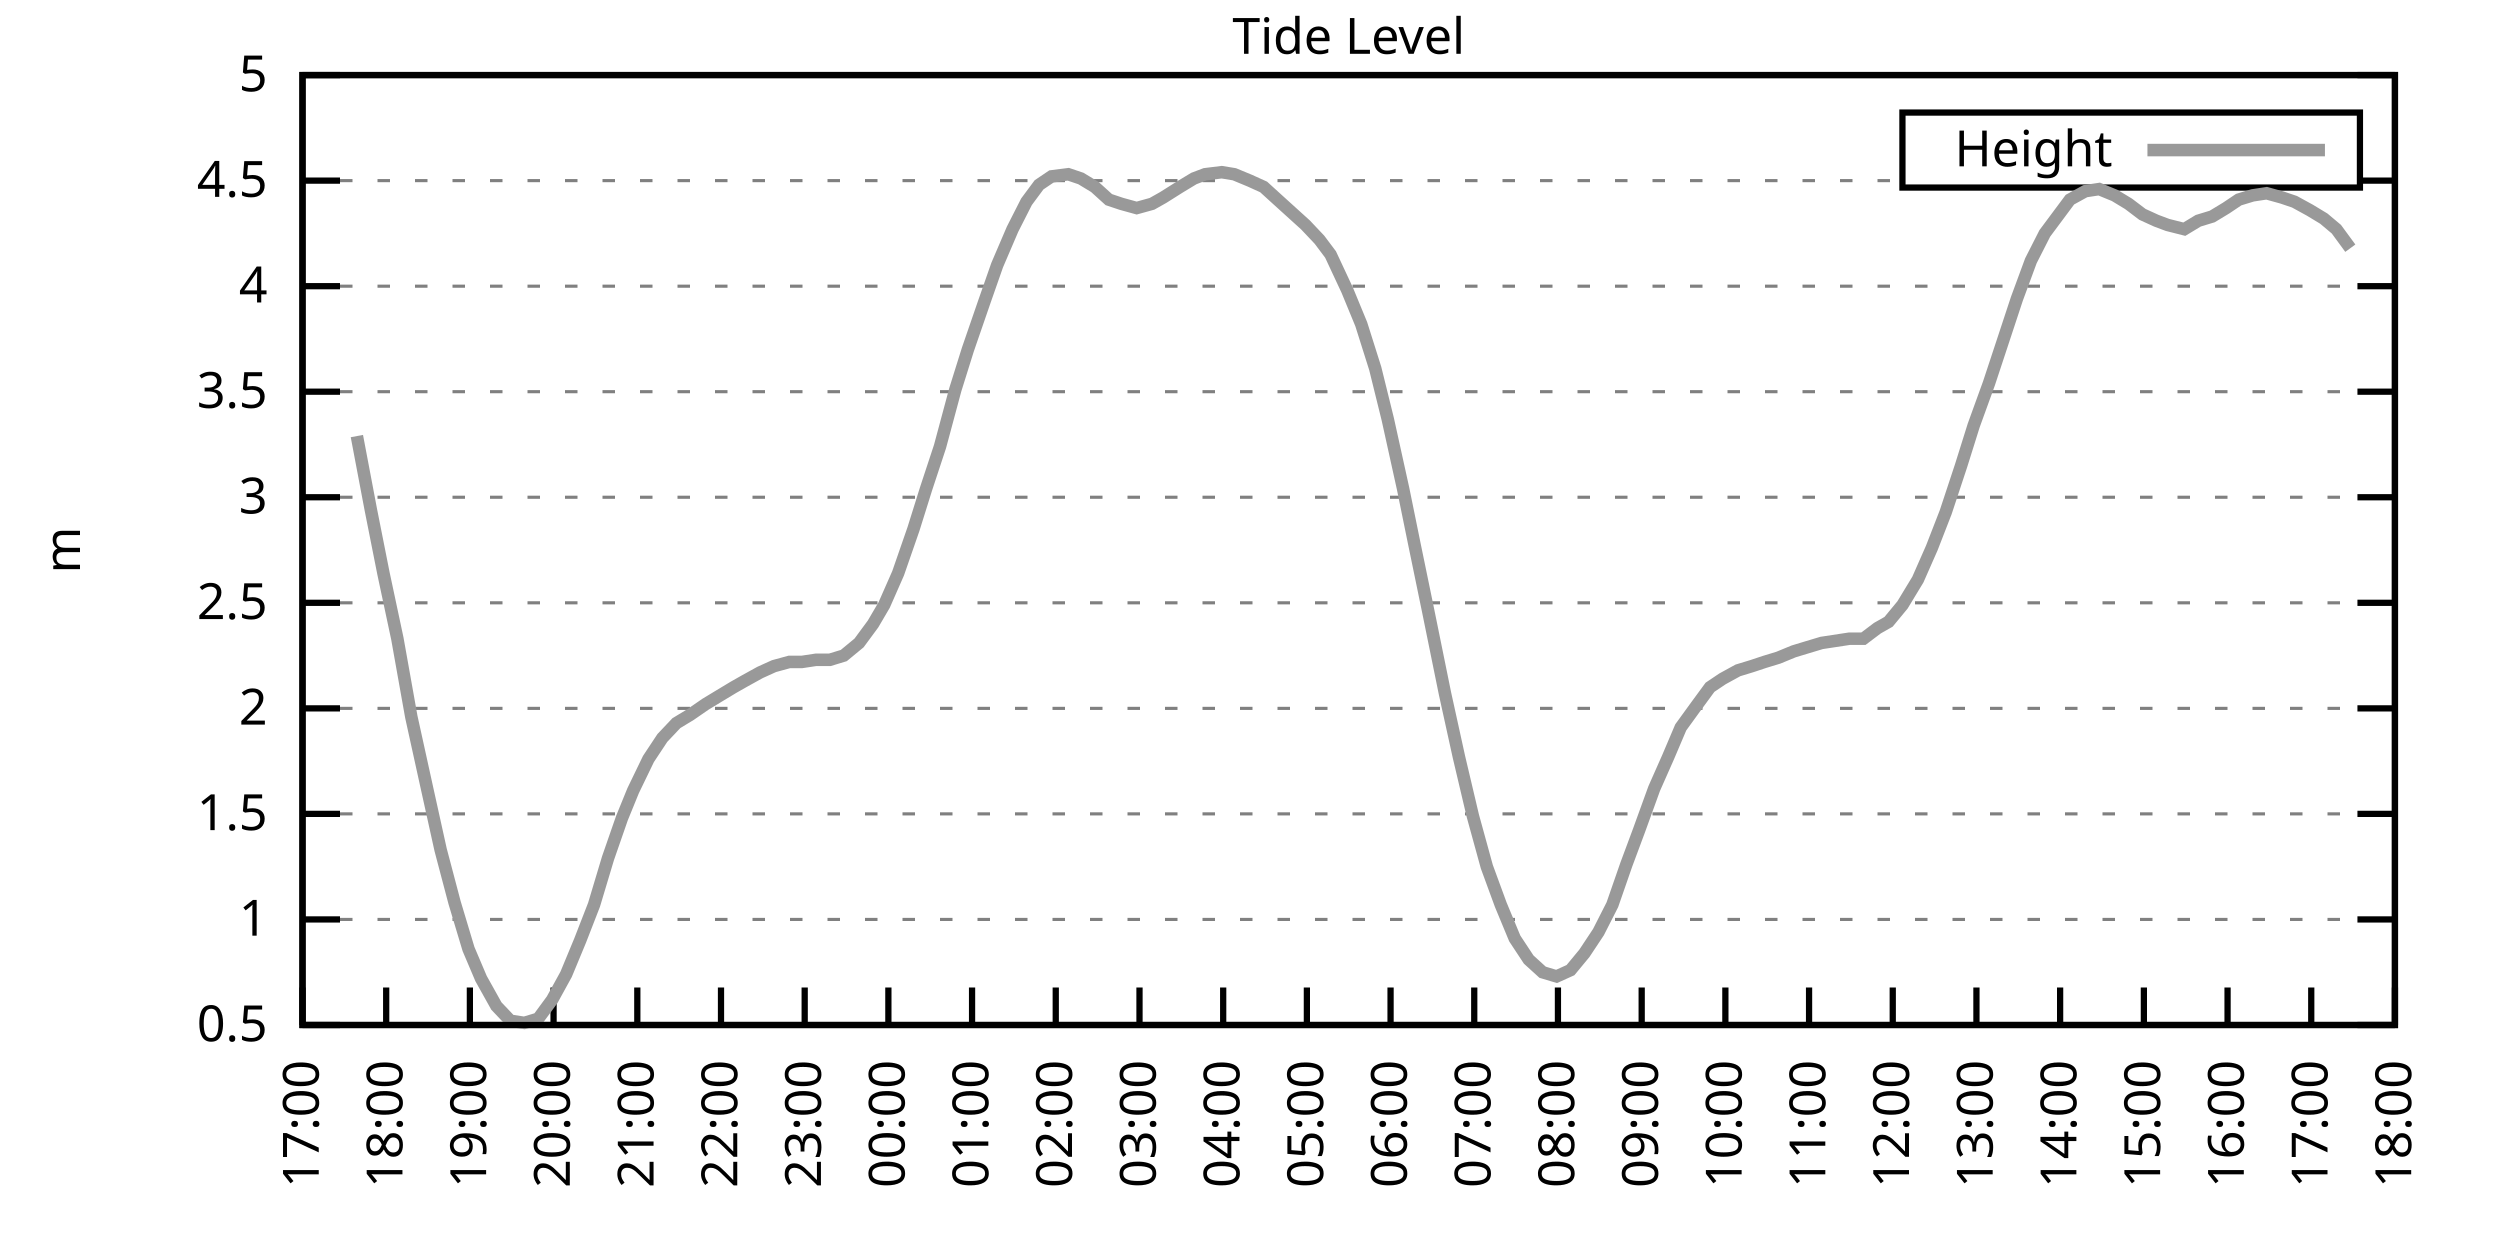
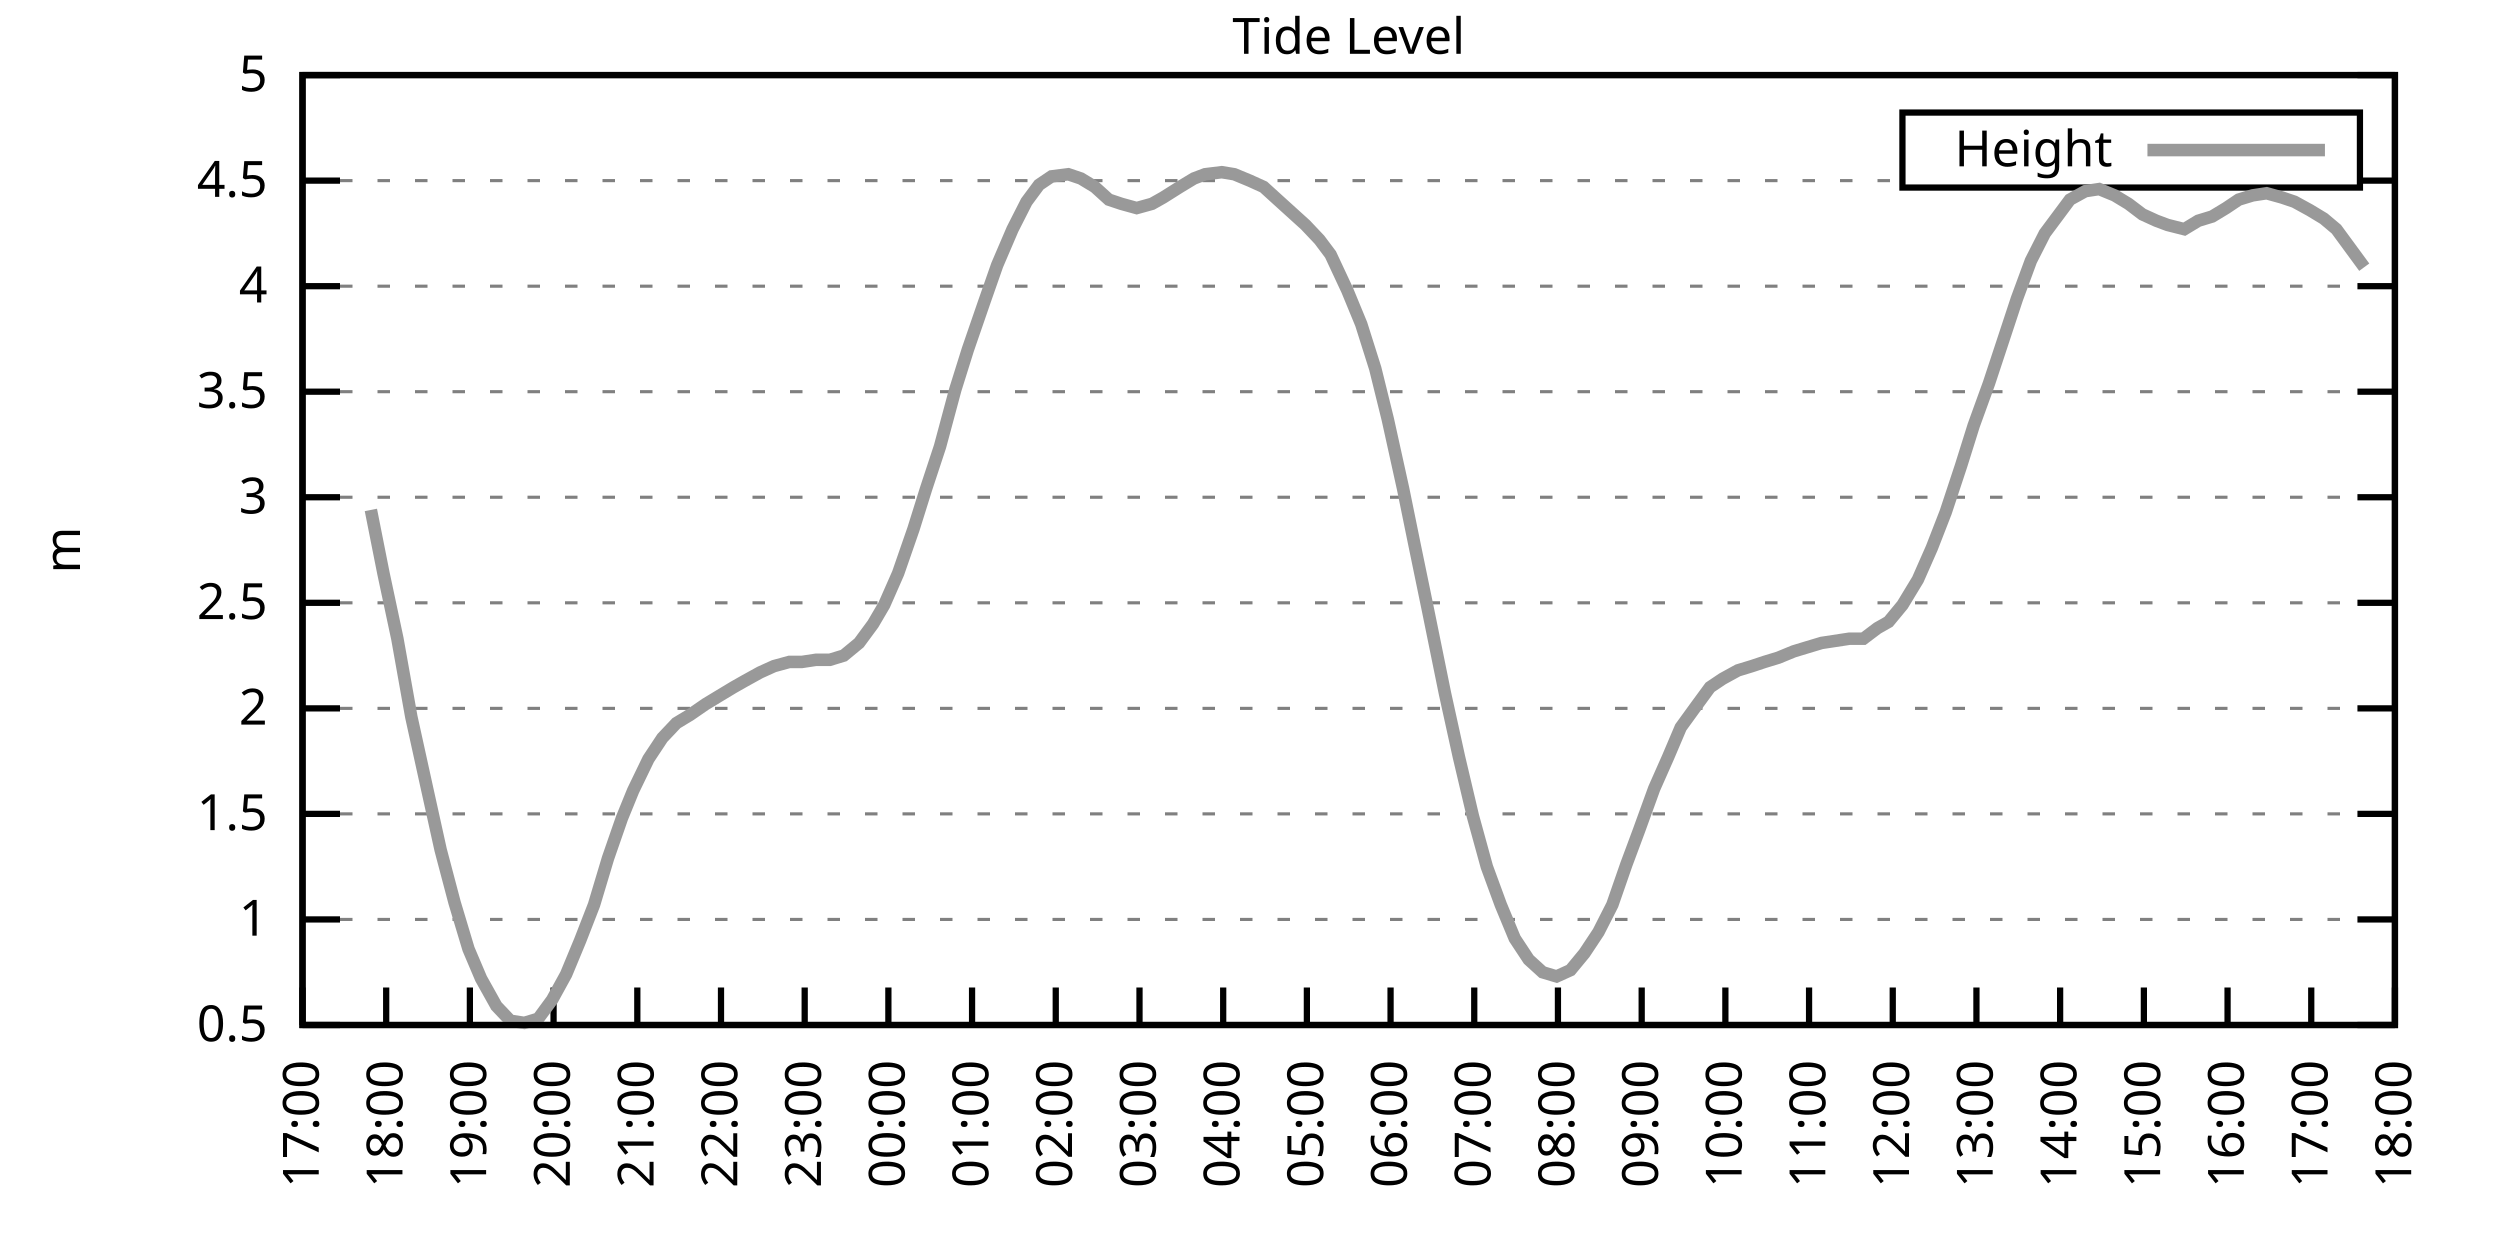
<svg xmlns="http://www.w3.org/2000/svg" xmlns:xlink="http://www.w3.org/1999/xlink" width="400" height="200" viewBox="0 0 400 200">
  <g id="gnuplot_canvas">
    <rect x="0" y="0" width="400" height="200" fill="none" />
    <defs>
      <circle id="gpDot" r="0.5" stroke-width="0.5" stroke="currentColor" />
      <path id="gpPt0" stroke-width="0.333" stroke="currentColor" d="M-1,0 h2 M0,-1 v2" />
      <path id="gpPt1" stroke-width="0.333" stroke="currentColor" d="M-1,-1 L1,1 M1,-1 L-1,1" />
      <path id="gpPt2" stroke-width="0.333" stroke="currentColor" d="M-1,0 L1,0 M0,-1 L0,1 M-1,-1 L1,1 M-1,1 L1,-1" />
      <rect id="gpPt3" stroke-width="0.333" stroke="currentColor" x="-1" y="-1" width="2" height="2" />
      <rect id="gpPt4" stroke-width="0.333" stroke="currentColor" fill="currentColor" x="-1" y="-1" width="2" height="2" />
      <circle id="gpPt5" stroke-width="0.333" stroke="currentColor" cx="0" cy="0" r="1" />
      <use xlink:href="#gpPt5" id="gpPt6" fill="currentColor" stroke="none" />
      <path id="gpPt7" stroke-width="0.333" stroke="currentColor" d="M0,-1.33 L-1.33,0.67 L1.33,0.67 z" />
      <use xlink:href="#gpPt7" id="gpPt8" fill="currentColor" stroke="none" />
      <use xlink:href="#gpPt7" id="gpPt9" stroke="currentColor" transform="rotate(180)" />
      <use xlink:href="#gpPt9" id="gpPt10" fill="currentColor" stroke="none" />
      <use xlink:href="#gpPt3" id="gpPt11" stroke="currentColor" transform="rotate(45)" />
      <use xlink:href="#gpPt11" id="gpPt12" fill="currentColor" stroke="none" />
      <path id="gpPt13" stroke-width="0.333" stroke="currentColor" d="M0,1.330 L1.265,0.411 L0.782,-1.067 L-0.782,-1.076 L-1.265,0.411 z" />
      <use xlink:href="#gpPt13" id="gpPt14" fill="currentColor" stroke="none" />
      <filter id="textbox" filterUnits="objectBoundingBox" x="0" y="0" height="1" width="1">
        <feFlood flood-color="white" flood-opacity="1" result="bgnd" />
        <feComposite in="SourceGraphic" in2="bgnd" operator="atop" />
      </filter>
      <filter id="greybox" filterUnits="objectBoundingBox" x="0" y="0" height="1" width="1">
        <feFlood flood-color="lightgrey" flood-opacity="1" result="grey" />
        <feComposite in="SourceGraphic" in2="grey" operator="atop" />
      </filter>
    </defs>
    <g fill="none" color="white" stroke="currentColor" stroke-width="1.00" stroke-linecap="butt" stroke-linejoin="miter">
</g>
    <g fill="none" color="black" stroke="currentColor" stroke-width="1.00" stroke-linecap="butt" stroke-linejoin="miter">
      <g stroke="none" shape-rendering="crispEdges">
        <polygon fill="rgb(255, 255, 255)" points="48.40,164.00 383.18,164.00 383.18,12.02 48.40,12.02 " />
      </g>
    </g>
    <g fill="none" color="black" stroke="currentColor" stroke-width="1.00" stroke-linecap="butt" stroke-linejoin="miter">
</g>
    <g fill="none" color="black" stroke="black" stroke-width="0.50" stroke-linecap="butt" stroke-linejoin="miter">
</g>
    <g fill="none" color="gray" stroke="currentColor" stroke-width="0.50" stroke-linecap="butt" stroke-linejoin="miter">
      <path stroke="gray" stroke-dasharray="2,4" class="gridline" d="M48.40,164.00 L383.19,164.00  " />
    </g>
    <g fill="none" color="gray" stroke="gray" stroke-width="1.00" stroke-linecap="butt" stroke-linejoin="miter">
</g>
    <g fill="none" color="black" stroke="currentColor" stroke-width="1.00" stroke-linecap="butt" stroke-linejoin="miter">
      <path stroke="black" d="M48.40,164.00 L54.40,164.00 M383.19,164.00 L377.19,164.00  " />
      <g transform="translate(42.80,166.60)" stroke="none" fill="black" font-family="Sans" font-size="8.00" text-anchor="end">
        <text>
          <tspan font-family="Sans"> 0.5</tspan>
        </text>
      </g>
    </g>
    <g fill="none" color="black" stroke="currentColor" stroke-width="1.00" stroke-linecap="butt" stroke-linejoin="miter">
</g>
    <g fill="none" color="black" stroke="black" stroke-width="0.50" stroke-linecap="butt" stroke-linejoin="miter">
</g>
    <g fill="none" color="gray" stroke="currentColor" stroke-width="0.50" stroke-linecap="butt" stroke-linejoin="miter">
      <path stroke="gray" stroke-dasharray="2,4" class="gridline" d="M48.40,147.11 L383.19,147.11  " />
    </g>
    <g fill="none" color="gray" stroke="gray" stroke-width="1.00" stroke-linecap="butt" stroke-linejoin="miter">
</g>
    <g fill="none" color="black" stroke="currentColor" stroke-width="1.00" stroke-linecap="butt" stroke-linejoin="miter">
      <path stroke="black" d="M48.40,147.11 L54.40,147.11 M383.19,147.11 L377.19,147.11  " />
      <g transform="translate(42.80,149.71)" stroke="none" fill="black" font-family="Sans" font-size="8.00" text-anchor="end">
        <text>
          <tspan font-family="Sans"> 1</tspan>
        </text>
      </g>
    </g>
    <g fill="none" color="black" stroke="currentColor" stroke-width="1.00" stroke-linecap="butt" stroke-linejoin="miter">
</g>
    <g fill="none" color="black" stroke="black" stroke-width="0.50" stroke-linecap="butt" stroke-linejoin="miter">
</g>
    <g fill="none" color="gray" stroke="currentColor" stroke-width="0.50" stroke-linecap="butt" stroke-linejoin="miter">
      <path stroke="gray" stroke-dasharray="2,4" class="gridline" d="M48.40,130.22 L383.19,130.22  " />
    </g>
    <g fill="none" color="gray" stroke="gray" stroke-width="1.00" stroke-linecap="butt" stroke-linejoin="miter">
</g>
    <g fill="none" color="black" stroke="currentColor" stroke-width="1.00" stroke-linecap="butt" stroke-linejoin="miter">
      <path stroke="black" d="M48.40,130.22 L54.40,130.22 M383.19,130.22 L377.19,130.22  " />
      <g transform="translate(42.80,132.82)" stroke="none" fill="black" font-family="Sans" font-size="8.00" text-anchor="end">
        <text>
          <tspan font-family="Sans"> 1.5</tspan>
        </text>
      </g>
    </g>
    <g fill="none" color="black" stroke="currentColor" stroke-width="1.00" stroke-linecap="butt" stroke-linejoin="miter">
</g>
    <g fill="none" color="black" stroke="black" stroke-width="0.50" stroke-linecap="butt" stroke-linejoin="miter">
</g>
    <g fill="none" color="gray" stroke="currentColor" stroke-width="0.50" stroke-linecap="butt" stroke-linejoin="miter">
      <path stroke="gray" stroke-dasharray="2,4" class="gridline" d="M48.40,113.34 L383.19,113.34  " />
    </g>
    <g fill="none" color="gray" stroke="gray" stroke-width="1.00" stroke-linecap="butt" stroke-linejoin="miter">
</g>
    <g fill="none" color="black" stroke="currentColor" stroke-width="1.00" stroke-linecap="butt" stroke-linejoin="miter">
      <path stroke="black" d="M48.40,113.34 L54.40,113.34 M383.19,113.34 L377.19,113.34  " />
      <g transform="translate(42.80,115.94)" stroke="none" fill="black" font-family="Sans" font-size="8.00" text-anchor="end">
        <text>
          <tspan font-family="Sans"> 2</tspan>
        </text>
      </g>
    </g>
    <g fill="none" color="black" stroke="currentColor" stroke-width="1.00" stroke-linecap="butt" stroke-linejoin="miter">
</g>
    <g fill="none" color="black" stroke="black" stroke-width="0.50" stroke-linecap="butt" stroke-linejoin="miter">
</g>
    <g fill="none" color="gray" stroke="currentColor" stroke-width="0.50" stroke-linecap="butt" stroke-linejoin="miter">
      <path stroke="gray" stroke-dasharray="2,4" class="gridline" d="M48.40,96.45 L383.19,96.45  " />
    </g>
    <g fill="none" color="gray" stroke="gray" stroke-width="1.00" stroke-linecap="butt" stroke-linejoin="miter">
</g>
    <g fill="none" color="black" stroke="currentColor" stroke-width="1.00" stroke-linecap="butt" stroke-linejoin="miter">
      <path stroke="black" d="M48.40,96.45 L54.40,96.45 M383.19,96.45 L377.19,96.45  " />
      <g transform="translate(42.80,99.05)" stroke="none" fill="black" font-family="Sans" font-size="8.00" text-anchor="end">
        <text>
          <tspan font-family="Sans"> 2.5</tspan>
        </text>
      </g>
    </g>
    <g fill="none" color="black" stroke="currentColor" stroke-width="1.00" stroke-linecap="butt" stroke-linejoin="miter">
</g>
    <g fill="none" color="black" stroke="black" stroke-width="0.50" stroke-linecap="butt" stroke-linejoin="miter">
</g>
    <g fill="none" color="gray" stroke="currentColor" stroke-width="0.50" stroke-linecap="butt" stroke-linejoin="miter">
      <path stroke="gray" stroke-dasharray="2,4" class="gridline" d="M48.40,79.56 L383.19,79.56  " />
    </g>
    <g fill="none" color="gray" stroke="gray" stroke-width="1.00" stroke-linecap="butt" stroke-linejoin="miter">
</g>
    <g fill="none" color="black" stroke="currentColor" stroke-width="1.00" stroke-linecap="butt" stroke-linejoin="miter">
      <path stroke="black" d="M48.40,79.56 L54.40,79.56 M383.19,79.56 L377.19,79.56  " />
      <g transform="translate(42.80,82.16)" stroke="none" fill="black" font-family="Sans" font-size="8.00" text-anchor="end">
        <text>
          <tspan font-family="Sans"> 3</tspan>
        </text>
      </g>
    </g>
    <g fill="none" color="black" stroke="currentColor" stroke-width="1.00" stroke-linecap="butt" stroke-linejoin="miter">
</g>
    <g fill="none" color="black" stroke="black" stroke-width="0.50" stroke-linecap="butt" stroke-linejoin="miter">
</g>
    <g fill="none" color="gray" stroke="currentColor" stroke-width="0.50" stroke-linecap="butt" stroke-linejoin="miter">
      <path stroke="gray" stroke-dasharray="2,4" class="gridline" d="M48.40,62.67 L383.19,62.67  " />
    </g>
    <g fill="none" color="gray" stroke="gray" stroke-width="1.00" stroke-linecap="butt" stroke-linejoin="miter">
</g>
    <g fill="none" color="black" stroke="currentColor" stroke-width="1.00" stroke-linecap="butt" stroke-linejoin="miter">
      <path stroke="black" d="M48.40,62.67 L54.40,62.67 M383.19,62.67 L377.19,62.67  " />
      <g transform="translate(42.80,65.27)" stroke="none" fill="black" font-family="Sans" font-size="8.00" text-anchor="end">
        <text>
          <tspan font-family="Sans"> 3.5</tspan>
        </text>
      </g>
    </g>
    <g fill="none" color="black" stroke="currentColor" stroke-width="1.00" stroke-linecap="butt" stroke-linejoin="miter">
</g>
    <g fill="none" color="black" stroke="black" stroke-width="0.50" stroke-linecap="butt" stroke-linejoin="miter">
</g>
    <g fill="none" color="gray" stroke="currentColor" stroke-width="0.50" stroke-linecap="butt" stroke-linejoin="miter">
      <path stroke="gray" stroke-dasharray="2,4" class="gridline" d="M48.40,45.79 L383.19,45.79  " />
    </g>
    <g fill="none" color="gray" stroke="gray" stroke-width="1.00" stroke-linecap="butt" stroke-linejoin="miter">
</g>
    <g fill="none" color="black" stroke="currentColor" stroke-width="1.00" stroke-linecap="butt" stroke-linejoin="miter">
      <path stroke="black" d="M48.40,45.79 L54.40,45.79 M383.19,45.79 L377.19,45.79  " />
      <g transform="translate(42.80,48.39)" stroke="none" fill="black" font-family="Sans" font-size="8.00" text-anchor="end">
        <text>
          <tspan font-family="Sans"> 4</tspan>
        </text>
      </g>
    </g>
    <g fill="none" color="black" stroke="currentColor" stroke-width="1.00" stroke-linecap="butt" stroke-linejoin="miter">
</g>
    <g fill="none" color="black" stroke="black" stroke-width="0.50" stroke-linecap="butt" stroke-linejoin="miter">
</g>
    <g fill="none" color="gray" stroke="currentColor" stroke-width="0.50" stroke-linecap="butt" stroke-linejoin="miter">
      <path stroke="gray" stroke-dasharray="2,4" class="gridline" d="M48.40,28.90 L304.39,28.90 M377.59,28.90 L383.19,28.90  " />
    </g>
    <g fill="none" color="gray" stroke="gray" stroke-width="1.00" stroke-linecap="butt" stroke-linejoin="miter">
</g>
    <g fill="none" color="black" stroke="currentColor" stroke-width="1.00" stroke-linecap="butt" stroke-linejoin="miter">
      <path stroke="black" d="M48.40,28.90 L54.40,28.90 M383.19,28.90 L377.19,28.90  " />
      <g transform="translate(42.80,31.50)" stroke="none" fill="black" font-family="Sans" font-size="8.00" text-anchor="end">
        <text>
          <tspan font-family="Sans"> 4.5</tspan>
        </text>
      </g>
    </g>
    <g fill="none" color="black" stroke="currentColor" stroke-width="1.00" stroke-linecap="butt" stroke-linejoin="miter">
</g>
    <g fill="none" color="black" stroke="black" stroke-width="0.50" stroke-linecap="butt" stroke-linejoin="miter">
</g>
    <g fill="none" color="gray" stroke="currentColor" stroke-width="0.50" stroke-linecap="butt" stroke-linejoin="miter">
      <path stroke="gray" stroke-dasharray="2,4" class="gridline" d="M48.40,12.01 L383.19,12.01  " />
    </g>
    <g fill="none" color="gray" stroke="gray" stroke-width="1.00" stroke-linecap="butt" stroke-linejoin="miter">
</g>
    <g fill="none" color="black" stroke="currentColor" stroke-width="1.00" stroke-linecap="butt" stroke-linejoin="miter">
      <path stroke="black" d="M48.40,12.01 L54.40,12.01 M383.19,12.01 L377.19,12.01  " />
      <g transform="translate(42.80,14.61)" stroke="none" fill="black" font-family="Sans" font-size="8.00" text-anchor="end">
        <text>
          <tspan font-family="Sans"> 5</tspan>
        </text>
      </g>
    </g>
    <g fill="none" color="black" stroke="currentColor" stroke-width="1.00" stroke-linecap="butt" stroke-linejoin="miter">
      <path stroke="black" d="M48.40,164.00 L48.40,158.00  " />
      <g transform="translate(51.00,169.60) rotate(270.00)" stroke="none" fill="black" font-family="Sans" font-size="8.00" text-anchor="end">
        <text>
          <tspan font-family="Sans">17:00</tspan>
        </text>
      </g>
    </g>
    <g fill="none" color="black" stroke="currentColor" stroke-width="1.00" stroke-linecap="butt" stroke-linejoin="miter">
      <path stroke="black" d="M61.79,164.00 L61.79,158.00  " />
      <g transform="translate(64.39,169.60) rotate(270.00)" stroke="none" fill="black" font-family="Sans" font-size="8.00" text-anchor="end">
        <text>
          <tspan font-family="Sans">18:00</tspan>
        </text>
      </g>
    </g>
    <g fill="none" color="black" stroke="currentColor" stroke-width="1.00" stroke-linecap="butt" stroke-linejoin="miter">
      <path stroke="black" d="M75.18,164.00 L75.18,158.00  " />
      <g transform="translate(77.78,169.60) rotate(270.00)" stroke="none" fill="black" font-family="Sans" font-size="8.00" text-anchor="end">
        <text>
          <tspan font-family="Sans">19:00</tspan>
        </text>
      </g>
    </g>
    <g fill="none" color="black" stroke="currentColor" stroke-width="1.00" stroke-linecap="butt" stroke-linejoin="miter">
      <path stroke="black" d="M88.57,164.00 L88.57,158.00  " />
      <g transform="translate(91.17,169.60) rotate(270.00)" stroke="none" fill="black" font-family="Sans" font-size="8.00" text-anchor="end">
        <text>
          <tspan font-family="Sans">20:00</tspan>
        </text>
      </g>
    </g>
    <g fill="none" color="black" stroke="currentColor" stroke-width="1.00" stroke-linecap="butt" stroke-linejoin="miter">
      <path stroke="black" d="M101.97,164.00 L101.97,158.00  " />
      <g transform="translate(104.57,169.60) rotate(270.00)" stroke="none" fill="black" font-family="Sans" font-size="8.00" text-anchor="end">
        <text>
          <tspan font-family="Sans">21:00</tspan>
        </text>
      </g>
    </g>
    <g fill="none" color="black" stroke="currentColor" stroke-width="1.00" stroke-linecap="butt" stroke-linejoin="miter">
      <path stroke="black" d="M115.36,164.00 L115.36,158.00  " />
      <g transform="translate(117.96,169.60) rotate(270.00)" stroke="none" fill="black" font-family="Sans" font-size="8.00" text-anchor="end">
        <text>
          <tspan font-family="Sans">22:00</tspan>
        </text>
      </g>
    </g>
    <g fill="none" color="black" stroke="currentColor" stroke-width="1.00" stroke-linecap="butt" stroke-linejoin="miter">
      <path stroke="black" d="M128.75,164.00 L128.75,158.00  " />
      <g transform="translate(131.35,169.60) rotate(270.00)" stroke="none" fill="black" font-family="Sans" font-size="8.00" text-anchor="end">
        <text>
          <tspan font-family="Sans">23:00</tspan>
        </text>
      </g>
    </g>
    <g fill="none" color="black" stroke="currentColor" stroke-width="1.00" stroke-linecap="butt" stroke-linejoin="miter">
      <path stroke="black" d="M142.14,164.00 L142.14,158.00  " />
      <g transform="translate(144.74,169.60) rotate(270.00)" stroke="none" fill="black" font-family="Sans" font-size="8.00" text-anchor="end">
        <text>
          <tspan font-family="Sans">00:00</tspan>
        </text>
      </g>
    </g>
    <g fill="none" color="black" stroke="currentColor" stroke-width="1.00" stroke-linecap="butt" stroke-linejoin="miter">
      <path stroke="black" d="M155.53,164.00 L155.53,158.00  " />
      <g transform="translate(158.13,169.60) rotate(270.00)" stroke="none" fill="black" font-family="Sans" font-size="8.00" text-anchor="end">
        <text>
          <tspan font-family="Sans">01:00</tspan>
        </text>
      </g>
    </g>
    <g fill="none" color="black" stroke="currentColor" stroke-width="1.00" stroke-linecap="butt" stroke-linejoin="miter">
      <path stroke="black" d="M168.92,164.00 L168.92,158.00  " />
      <g transform="translate(171.52,169.60) rotate(270.00)" stroke="none" fill="black" font-family="Sans" font-size="8.00" text-anchor="end">
        <text>
          <tspan font-family="Sans">02:00</tspan>
        </text>
      </g>
    </g>
    <g fill="none" color="black" stroke="currentColor" stroke-width="1.00" stroke-linecap="butt" stroke-linejoin="miter">
      <path stroke="black" d="M182.32,164.00 L182.32,158.00  " />
      <g transform="translate(184.92,169.60) rotate(270.00)" stroke="none" fill="black" font-family="Sans" font-size="8.00" text-anchor="end">
        <text>
          <tspan font-family="Sans">03:00</tspan>
        </text>
      </g>
    </g>
    <g fill="none" color="black" stroke="currentColor" stroke-width="1.00" stroke-linecap="butt" stroke-linejoin="miter">
      <path stroke="black" d="M195.71,164.00 L195.71,158.00  " />
      <g transform="translate(198.31,169.60) rotate(270.00)" stroke="none" fill="black" font-family="Sans" font-size="8.00" text-anchor="end">
        <text>
          <tspan font-family="Sans">04:00</tspan>
        </text>
      </g>
    </g>
    <g fill="none" color="black" stroke="currentColor" stroke-width="1.00" stroke-linecap="butt" stroke-linejoin="miter">
      <path stroke="black" d="M209.10,164.00 L209.10,158.00  " />
      <g transform="translate(211.70,169.60) rotate(270.00)" stroke="none" fill="black" font-family="Sans" font-size="8.00" text-anchor="end">
        <text>
          <tspan font-family="Sans">05:00</tspan>
        </text>
      </g>
    </g>
    <g fill="none" color="black" stroke="currentColor" stroke-width="1.00" stroke-linecap="butt" stroke-linejoin="miter">
      <path stroke="black" d="M222.49,164.00 L222.49,158.00  " />
      <g transform="translate(225.09,169.60) rotate(270.00)" stroke="none" fill="black" font-family="Sans" font-size="8.00" text-anchor="end">
        <text>
          <tspan font-family="Sans">06:00</tspan>
        </text>
      </g>
    </g>
    <g fill="none" color="black" stroke="currentColor" stroke-width="1.00" stroke-linecap="butt" stroke-linejoin="miter">
      <path stroke="black" d="M235.88,164.00 L235.88,158.00  " />
      <g transform="translate(238.48,169.60) rotate(270.00)" stroke="none" fill="black" font-family="Sans" font-size="8.00" text-anchor="end">
        <text>
          <tspan font-family="Sans">07:00</tspan>
        </text>
      </g>
    </g>
    <g fill="none" color="black" stroke="currentColor" stroke-width="1.00" stroke-linecap="butt" stroke-linejoin="miter">
      <path stroke="black" d="M249.27,164.00 L249.27,158.00  " />
      <g transform="translate(251.87,169.60) rotate(270.00)" stroke="none" fill="black" font-family="Sans" font-size="8.00" text-anchor="end">
        <text>
          <tspan font-family="Sans">08:00</tspan>
        </text>
      </g>
    </g>
    <g fill="none" color="black" stroke="currentColor" stroke-width="1.00" stroke-linecap="butt" stroke-linejoin="miter">
      <path stroke="black" d="M262.67,164.00 L262.67,158.00  " />
      <g transform="translate(265.27,169.60) rotate(270.00)" stroke="none" fill="black" font-family="Sans" font-size="8.00" text-anchor="end">
        <text>
          <tspan font-family="Sans">09:00</tspan>
        </text>
      </g>
    </g>
    <g fill="none" color="black" stroke="currentColor" stroke-width="1.00" stroke-linecap="butt" stroke-linejoin="miter">
      <path stroke="black" d="M276.06,164.00 L276.06,158.00  " />
      <g transform="translate(278.66,169.60) rotate(270.00)" stroke="none" fill="black" font-family="Sans" font-size="8.00" text-anchor="end">
        <text>
          <tspan font-family="Sans">10:00</tspan>
        </text>
      </g>
    </g>
    <g fill="none" color="black" stroke="currentColor" stroke-width="1.00" stroke-linecap="butt" stroke-linejoin="miter">
      <path stroke="black" d="M289.45,164.00 L289.45,158.00  " />
      <g transform="translate(292.05,169.60) rotate(270.00)" stroke="none" fill="black" font-family="Sans" font-size="8.00" text-anchor="end">
        <text>
          <tspan font-family="Sans">11:00</tspan>
        </text>
      </g>
    </g>
    <g fill="none" color="black" stroke="currentColor" stroke-width="1.00" stroke-linecap="butt" stroke-linejoin="miter">
      <path stroke="black" d="M302.84,164.00 L302.84,158.00  " />
      <g transform="translate(305.44,169.60) rotate(270.00)" stroke="none" fill="black" font-family="Sans" font-size="8.00" text-anchor="end">
        <text>
          <tspan font-family="Sans">12:00</tspan>
        </text>
      </g>
    </g>
    <g fill="none" color="black" stroke="currentColor" stroke-width="1.00" stroke-linecap="butt" stroke-linejoin="miter">
      <path stroke="black" d="M316.23,164.00 L316.23,158.00  " />
      <g transform="translate(318.83,169.60) rotate(270.00)" stroke="none" fill="black" font-family="Sans" font-size="8.00" text-anchor="end">
        <text>
          <tspan font-family="Sans">13:00</tspan>
        </text>
      </g>
    </g>
    <g fill="none" color="black" stroke="currentColor" stroke-width="1.00" stroke-linecap="butt" stroke-linejoin="miter">
      <path stroke="black" d="M329.62,164.00 L329.62,158.00  " />
      <g transform="translate(332.22,169.60) rotate(270.00)" stroke="none" fill="black" font-family="Sans" font-size="8.00" text-anchor="end">
        <text>
          <tspan font-family="Sans">14:00</tspan>
        </text>
      </g>
    </g>
    <g fill="none" color="black" stroke="currentColor" stroke-width="1.00" stroke-linecap="butt" stroke-linejoin="miter">
      <path stroke="black" d="M343.02,164.00 L343.02,158.00  " />
      <g transform="translate(345.62,169.60) rotate(270.00)" stroke="none" fill="black" font-family="Sans" font-size="8.00" text-anchor="end">
        <text>
          <tspan font-family="Sans">15:00</tspan>
        </text>
      </g>
    </g>
    <g fill="none" color="black" stroke="currentColor" stroke-width="1.00" stroke-linecap="butt" stroke-linejoin="miter">
      <path stroke="black" d="M356.41,164.00 L356.41,158.00  " />
      <g transform="translate(359.01,169.60) rotate(270.00)" stroke="none" fill="black" font-family="Sans" font-size="8.00" text-anchor="end">
        <text>
          <tspan font-family="Sans">16:00</tspan>
        </text>
      </g>
    </g>
    <g fill="none" color="black" stroke="currentColor" stroke-width="1.00" stroke-linecap="butt" stroke-linejoin="miter">
      <path stroke="black" d="M369.80,164.00 L369.80,158.00  " />
      <g transform="translate(372.40,169.60) rotate(270.00)" stroke="none" fill="black" font-family="Sans" font-size="8.00" text-anchor="end">
        <text>
          <tspan font-family="Sans">17:00</tspan>
        </text>
      </g>
    </g>
    <g fill="none" color="black" stroke="currentColor" stroke-width="1.00" stroke-linecap="butt" stroke-linejoin="miter">
      <path stroke="black" d="M383.19,164.00 L383.19,158.00  " />
      <g transform="translate(385.79,169.60) rotate(270.00)" stroke="none" fill="black" font-family="Sans" font-size="8.00" text-anchor="end">
        <text>
          <tspan font-family="Sans">18:00</tspan>
        </text>
      </g>
    </g>
    <g fill="none" color="black" stroke="currentColor" stroke-width="1.00" stroke-linecap="butt" stroke-linejoin="miter">
</g>
    <g fill="none" color="black" stroke="currentColor" stroke-width="1.00" stroke-linecap="butt" stroke-linejoin="miter">
      <path stroke="black" d="M48.40,12.01 L48.40,164.00 L383.19,164.00 L383.19,12.01 L48.40,12.01 Z  " />
    </g>
    <g fill="none" color="black" stroke="currentColor" stroke-width="1.00" stroke-linecap="butt" stroke-linejoin="miter">
</g>
    <g fill="none" color="black" stroke="currentColor" stroke-width="1.00" stroke-linecap="butt" stroke-linejoin="miter">
      <path stroke="black" d="M304.39,30.01 L304.39,18.01 L377.59,18.01 L377.59,30.01 L304.39,30.01 Z  " />
    </g>
    <g id="Tide_level_plot_1">
      <g fill="none" color="white" stroke="black" stroke-width="2.00" stroke-linecap="butt" stroke-linejoin="miter">
</g>
      <g fill="none" color="black" stroke="currentColor" stroke-width="2.00" stroke-linecap="butt" stroke-linejoin="miter">
        <g transform="translate(337.99,26.61)" stroke="none" fill="black" font-family="Sans" font-size="8.00" text-anchor="end">
          <text>
            <tspan font-family="Sans">Height</tspan>
          </text>
        </g>
      </g>
      <g fill="none" color="black" stroke="currentColor" stroke-width="2.00" stroke-linecap="butt" stroke-linejoin="miter">
-         <path stroke="rgb(153, 153, 153)" d="M343.59,24.01 L371.99,24.01 M57.10,69.77 L59.34,81.59 L61.35,91.72 L63.58,102.19 L65.81,114.69 L68.26,125.83   L70.50,135.97 L72.73,144.41 L74.96,151.84 L76.97,156.57 L79.42,160.96 L81.66,163.32 L83.89,163.66 L86.12,162.99   L88.35,159.95 L90.58,155.89 L92.82,150.49 L95.05,144.75 L97.28,137.32 L99.51,130.90 L101.30,126.51 L103.75,121.44   L105.98,118.07 L108.22,115.70 L110.45,114.35 L112.90,112.66 L115.13,111.31 L117.37,109.96 L119.15,108.95 L121.61,107.59   L123.84,106.58 L126.29,105.91 L128.30,105.91 L130.54,105.57 L132.77,105.57 L135.00,104.89 L137.45,102.87 L139.69,99.83   L141.47,96.79 L143.70,91.72 L146.16,84.63 L148.17,78.21 L150.40,71.45 L152.85,62.34 L154.86,55.92 L157.54,48.15   L159.55,42.41 L162.01,36.67 L164.24,32.28 L166.25,29.57 L168.25,28.22 L170.93,27.88 L172.94,28.56 L175.17,29.91   L177.41,31.94 L179.41,32.61 L181.87,33.29 L184.32,32.61 L186.11,31.60 L188.79,29.91 L191.02,28.56 L192.81,27.88   L195.48,27.55 L197.49,27.88 L199.95,28.90 L202.18,29.91 L204.41,31.94 L206.64,33.96 L208.88,35.99 L211.11,38.35   L212.89,40.72 L215.57,46.46 L217.80,51.87 L220.04,58.96 L222.04,67.06 L224.50,78.21 L226.29,86.99 L228.52,97.80   L231.20,110.97 L233.43,121.11 L235.66,130.56 L237.89,138.67 L240.12,144.75 L242.36,150.15 L244.59,153.53 L246.82,155.56   L249.05,156.23 L251.28,155.22 L253.51,152.52 L255.75,149.14 L257.98,144.75 L260.21,138.33 L262.22,132.93 L264.67,126.17   L266.91,121.11 L268.92,116.38 L271.37,113.00 L273.60,109.96 L275.61,108.61 L278.07,107.26 L280.30,106.58 L282.31,105.91   L284.54,105.23 L286.99,104.22 L289.23,103.54 L291.46,102.87 L293.69,102.53 L295.92,102.19 L298.15,102.19 L300.39,100.50   L302.17,99.49 L304.40,96.79 L306.86,92.73 L309.09,87.67 L311.32,81.93 L313.78,74.49 L315.79,68.08 L318.24,61.32   L320.47,54.57 L322.70,47.81 L324.94,41.73 L327.17,37.34 L329.18,34.64 L331.19,31.94 L333.64,30.59 L335.87,30.25   L338.33,31.26 L340.56,32.61 L342.79,34.30 L345.02,35.32 L346.81,35.99 L349.49,36.67 L351.72,35.32 L353.95,34.64   L356.18,33.29 L358.19,31.94 L360.42,31.26 L362.66,30.92 L365.11,31.60 L367.12,32.28 L369.58,33.63 L371.81,34.98   L373.82,36.67 L376.05,39.71  " />
+         <path stroke="rgb(153, 153, 153)" d="M343.59,24.01 L371.99,24.01 M59.34,81.59 L61.35,91.72 L63.58,102.19 L65.81,114.69 L68.26,125.83 L70.50,135.97   L72.73,144.41 L74.96,151.84 L76.97,156.57 L79.42,160.96 L81.66,163.32 L83.89,163.66 L86.12,162.99 L88.35,159.95   L90.58,155.89 L92.82,150.49 L95.05,144.75 L97.28,137.32 L99.51,130.90 L101.30,126.51 L103.75,121.44 L105.98,118.07   L108.22,115.70 L110.45,114.35 L112.90,112.66 L115.13,111.31 L117.37,109.96 L119.15,108.95 L121.61,107.59 L123.84,106.58   L126.29,105.91 L128.30,105.91 L130.54,105.57 L132.77,105.57 L135.00,104.89 L137.45,102.87 L139.69,99.83 L141.47,96.79   L143.70,91.72 L146.16,84.63 L148.17,78.21 L150.40,71.45 L152.85,62.34 L154.86,55.92 L157.54,48.15 L159.55,42.41   L162.01,36.67 L164.24,32.28 L166.25,29.57 L168.25,28.22 L170.93,27.88 L172.94,28.56 L175.17,29.91 L177.41,31.94   L179.41,32.61 L181.87,33.29 L184.32,32.61 L186.11,31.60 L188.79,29.91 L191.02,28.56 L192.81,27.88 L195.48,27.55   L197.49,27.88 L199.95,28.90 L202.18,29.91 L204.41,31.94 L206.64,33.96 L208.88,35.99 L211.11,38.35 L212.89,40.72   L215.57,46.46 L217.80,51.87 L220.04,58.96 L222.04,67.06 L224.50,78.21 L226.29,86.99 L228.52,97.80 L231.20,110.97   L233.43,121.11 L235.66,130.56 L237.89,138.67 L240.12,144.75 L242.36,150.15 L244.59,153.53 L246.82,155.56 L249.05,156.23   L251.28,155.22 L253.51,152.52 L255.75,149.14 L257.98,144.75 L260.21,138.33 L262.22,132.93 L264.67,126.17 L266.91,121.11   L268.92,116.38 L271.37,113.00 L273.60,109.96 L275.61,108.61 L278.07,107.26 L280.30,106.58 L282.31,105.91 L284.54,105.23   L286.99,104.22 L289.23,103.54 L291.46,102.87 L293.69,102.53 L295.92,102.19 L298.15,102.19 L300.39,100.50 L302.17,99.49   L304.40,96.79 L306.86,92.73 L309.09,87.67 L311.32,81.93 L313.78,74.49 L315.79,68.08 L318.24,61.32 L320.47,54.57   L322.70,47.81 L324.94,41.73 L327.17,37.34 L329.18,34.64 L331.19,31.94 L333.64,30.59 L335.87,30.25 L338.33,31.26   L340.56,32.61 L342.79,34.30 L345.02,35.32 L346.81,35.99 L349.49,36.67 L351.72,35.32 L353.95,34.64 L356.18,33.29   L358.19,31.94 L360.42,31.26 L362.66,30.92 L365.11,31.60 L367.12,32.28 L369.58,33.63 L371.81,34.98 L373.82,36.67   L376.05,39.71 L378.28,42.75  " />
      </g>
    </g>
    <g fill="none" color="black" stroke="currentColor" stroke-width="2.00" stroke-linecap="butt" stroke-linejoin="miter">
</g>
    <g fill="none" color="black" stroke="black" stroke-width="1.00" stroke-linecap="butt" stroke-linejoin="miter">
</g>
    <g fill="none" color="black" stroke="currentColor" stroke-width="1.00" stroke-linecap="butt" stroke-linejoin="miter">
      <path stroke="black" d="M48.40,12.01 L48.40,164.00 L383.19,164.00 L383.19,12.01 L48.40,12.01 Z  " />
      <g transform="translate(12.80,88.01) rotate(270.00)" stroke="none" fill="black" font-family="Sans" font-size="8.00" text-anchor="middle">
        <text>
          <tspan font-family="Sans">m</tspan>
        </text>
      </g>
    </g>
    <g fill="none" color="black" stroke="currentColor" stroke-width="1.00" stroke-linecap="butt" stroke-linejoin="miter">
</g>
    <g fill="none" color="black" stroke="currentColor" stroke-width="1.00" stroke-linecap="butt" stroke-linejoin="miter">
      <g transform="translate(215.79,8.61)" stroke="none" fill="black" font-family="Sans" font-size="8.00" text-anchor="middle">
        <text>
          <tspan font-family="Sans">Tide Level</tspan>
        </text>
      </g>
    </g>
    <g fill="none" color="black" stroke="currentColor" stroke-width="1.00" stroke-linecap="butt" stroke-linejoin="miter">
</g>
  </g>
</svg>
